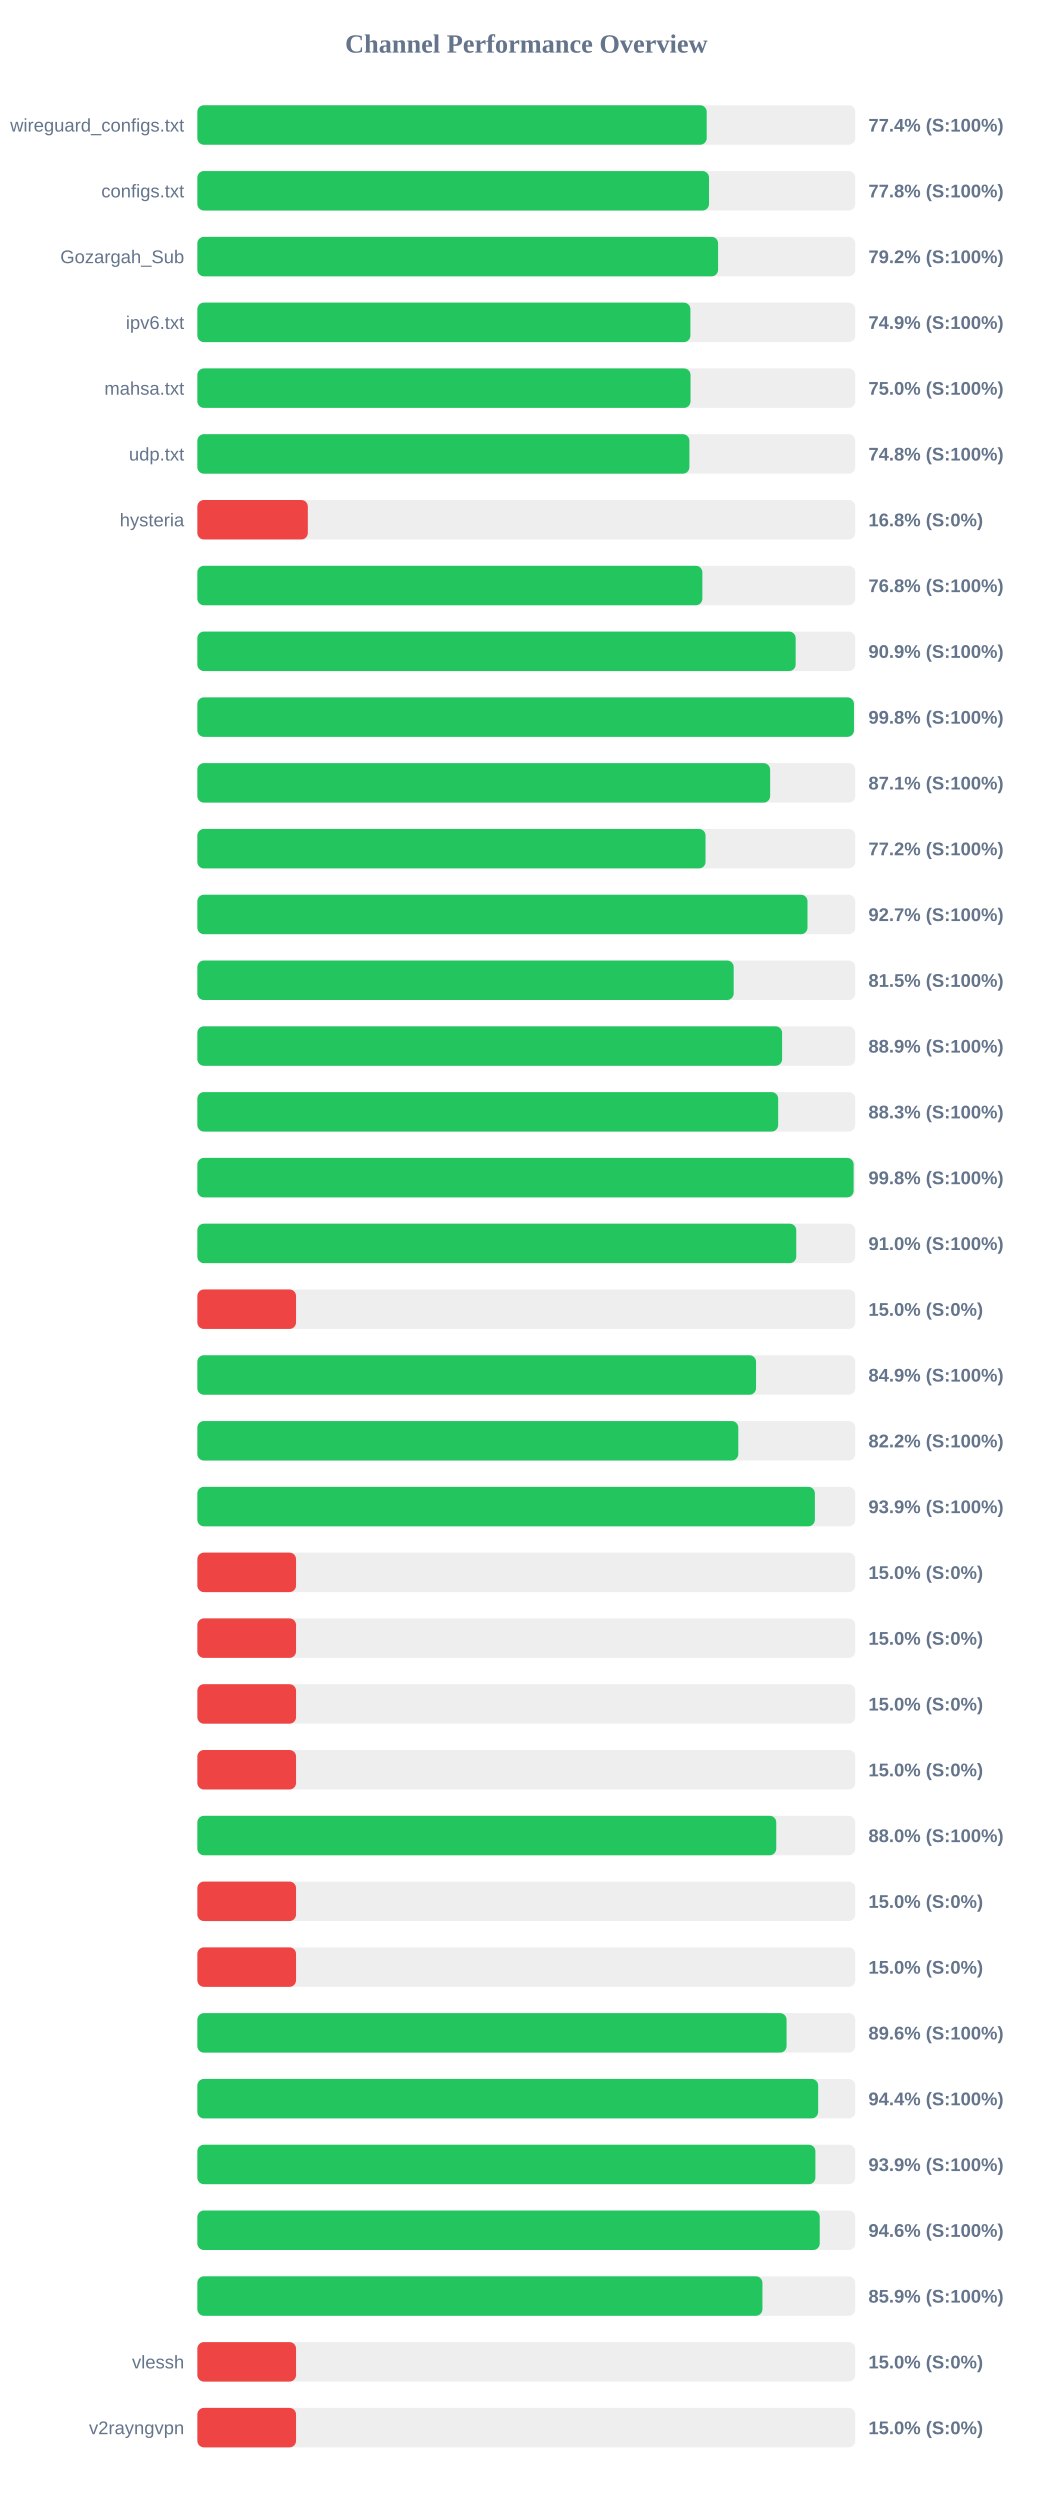
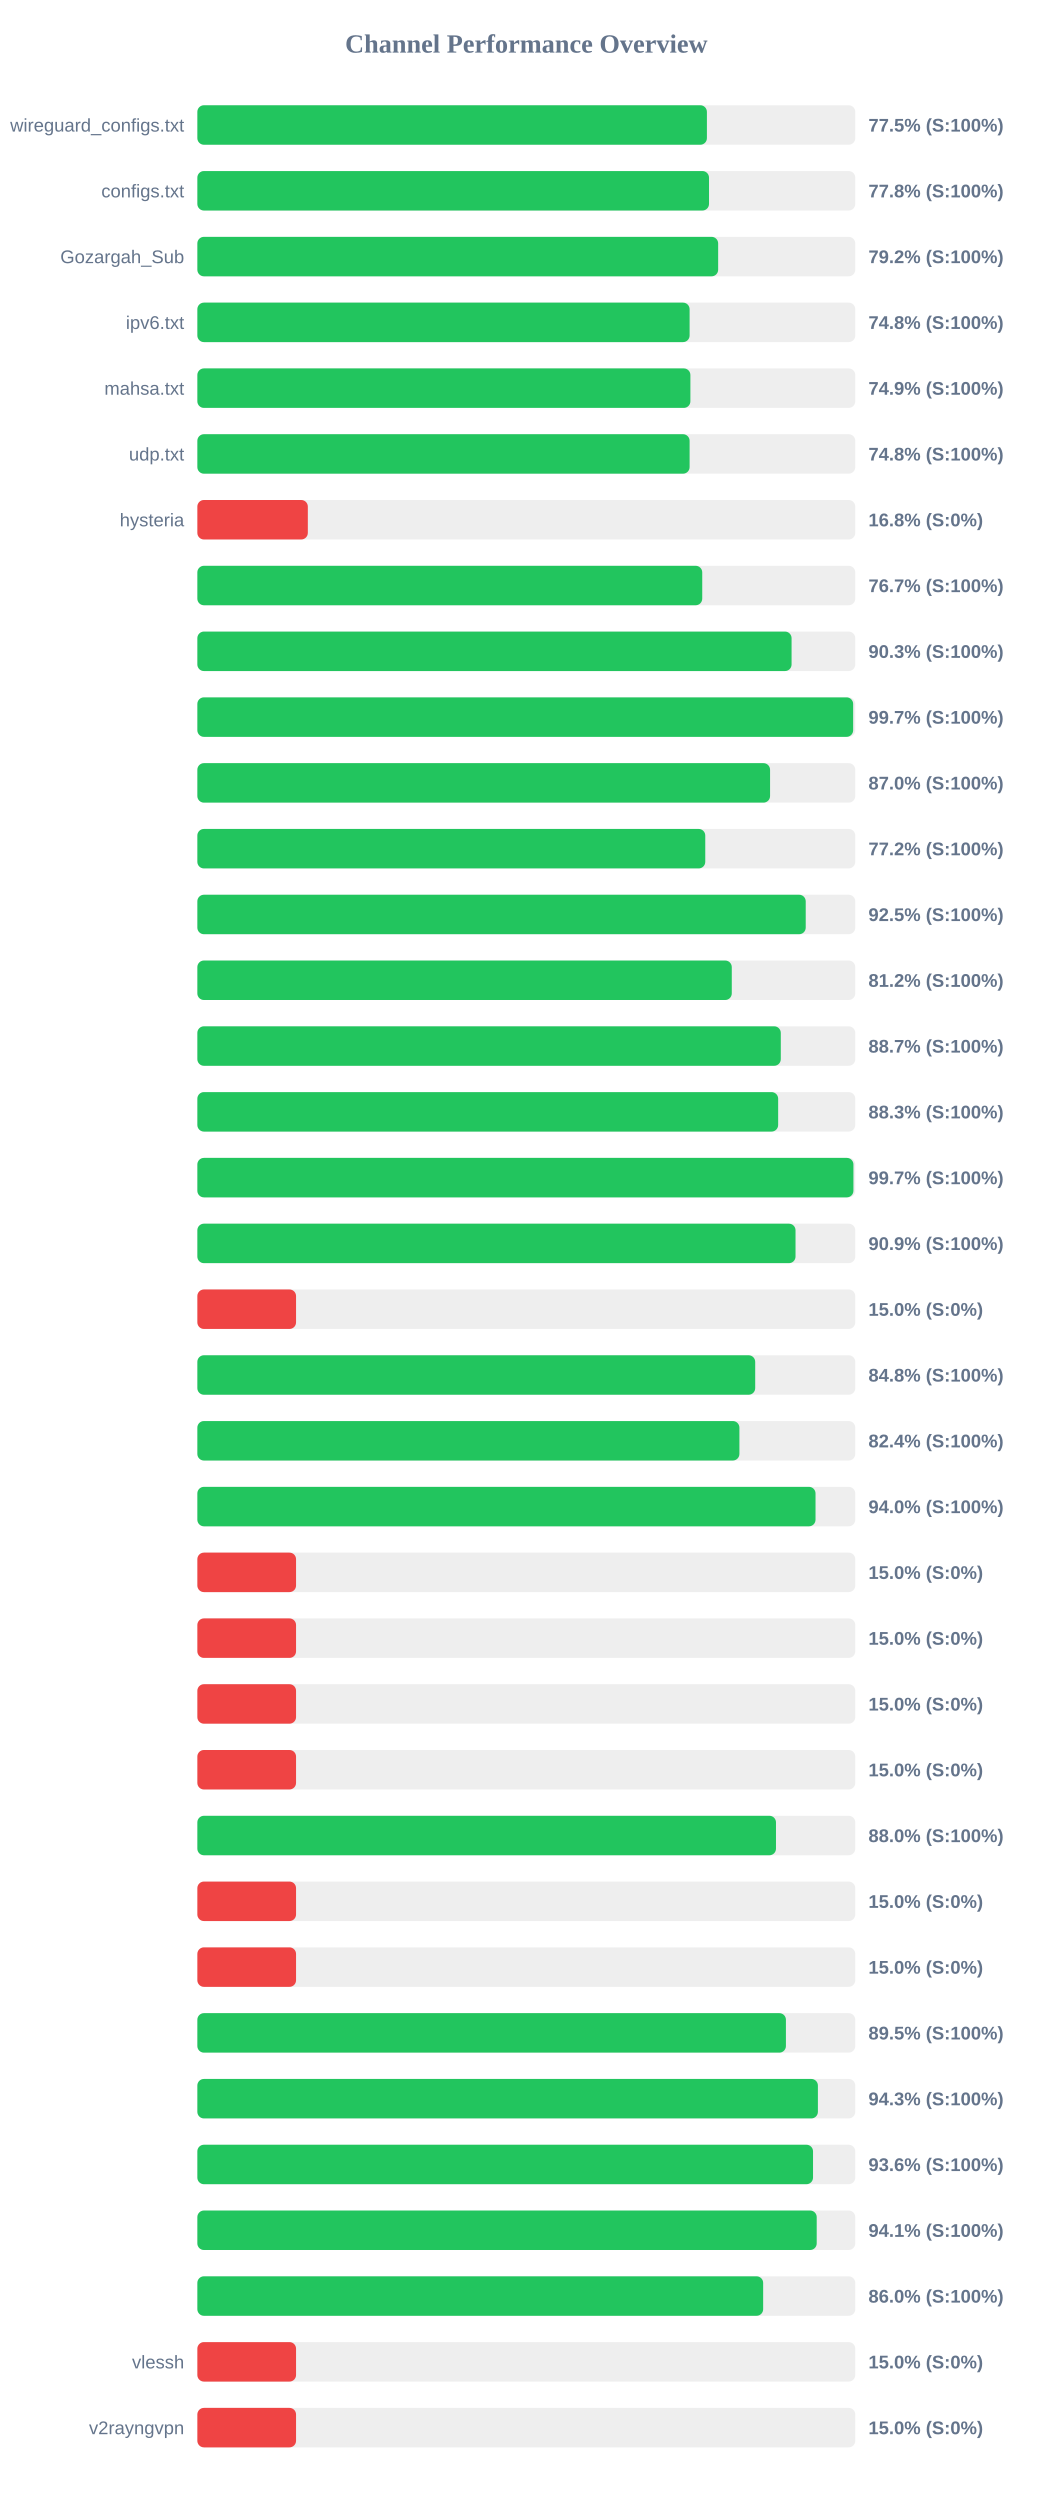
<svg xmlns="http://www.w3.org/2000/svg" width="800" height="1900" version="1.1">
  <style>
        .row { font: 14px Arial; fill: #64748b; }
        .score { font: bold 14px Arial; fill: #64748b; }
    </style>
  <text x="400" y="40" text-anchor="middle" font-size="20px" font-weight="bold" fill="#64748b">Channel Performance Overview</text>
  <rect x="150" y="80" width="500" height="30" fill="#eee" rx="5" />
-   <rect x="150" y="80" width="387.1" height="30" fill="#22c55e" rx="5" />
+   <rect x="150" y="80" width="387.25" height="30" fill="#22c55e" rx="5" />
  <text x="140" y="100" text-anchor="end" class="row">wireguard_configs.txt</text>
-   <text x="660" y="100" text-anchor="start" class="score">77.4% (S:100%)</text>
+   <text x="660" y="100" text-anchor="start" class="score">77.5% (S:100%)</text>
  <rect x="150" y="130" width="500" height="30" fill="#eee" rx="5" />
  <rect x="150" y="130" width="388.85" height="30" fill="#22c55e" rx="5" />
  <text x="140" y="150" text-anchor="end" class="row">configs.txt</text>
  <text x="660" y="150" text-anchor="start" class="score">77.8% (S:100%)</text>
  <rect x="150" y="180" width="500" height="30" fill="#eee" rx="5" />
-   <rect x="150" y="180" width="395.75" height="30" fill="#22c55e" rx="5" />
+   <rect x="150" y="180" width="395.8" height="30" fill="#22c55e" rx="5" />
  <text x="140" y="200" text-anchor="end" class="row">Gozargah_Sub</text>
  <text x="660" y="200" text-anchor="start" class="score">79.2% (S:100%)</text>
  <rect x="150" y="230" width="500" height="30" fill="#eee" rx="5" />
-   <rect x="150" y="230" width="374.7" height="30" fill="#22c55e" rx="5" />
+   <rect x="150" y="230" width="374.1" height="30" fill="#22c55e" rx="5" />
  <text x="140" y="250" text-anchor="end" class="row">ipv6.txt</text>
-   <text x="660" y="250" text-anchor="start" class="score">74.9% (S:100%)</text>
+   <text x="660" y="250" text-anchor="start" class="score">74.8% (S:100%)</text>
  <rect x="150" y="280" width="500" height="30" fill="#eee" rx="5" />
-   <rect x="150" y="280" width="374.8" height="30" fill="#22c55e" rx="5" />
+   <rect x="150" y="280" width="374.7" height="30" fill="#22c55e" rx="5" />
  <text x="140" y="300" text-anchor="end" class="row">mahsa.txt</text>
-   <text x="660" y="300" text-anchor="start" class="score">75.0% (S:100%)</text>
+   <text x="660" y="300" text-anchor="start" class="score">74.9% (S:100%)</text>
  <rect x="150" y="330" width="500" height="30" fill="#eee" rx="5" />
-   <rect x="150" y="330" width="373.95" height="30" fill="#22c55e" rx="5" />
+   <rect x="150" y="330" width="374.1" height="30" fill="#22c55e" rx="5" />
  <text x="140" y="350" text-anchor="end" class="row">udp.txt</text>
  <text x="660" y="350" text-anchor="start" class="score">74.8% (S:100%)</text>
  <rect x="150" y="380" width="500" height="30" fill="#eee" rx="5" />
  <rect x="150" y="380" width="83.95" height="30" fill="#ef4444" rx="5" />
  <text x="140" y="400" text-anchor="end" class="row">hysteria</text>
  <text x="660" y="400" text-anchor="start" class="score">16.8% (S:0%)</text>
  <rect x="150" y="430" width="500" height="30" fill="#eee" rx="5" />
-   <rect x="150" y="430" width="383.8" height="30" fill="#22c55e" rx="5" />
+   <rect x="150" y="430" width="383.7" height="30" fill="#22c55e" rx="5" />
  <text x="140" y="450" text-anchor="end" class="row" />
-   <text x="660" y="450" text-anchor="start" class="score">76.8% (S:100%)</text>
+   <text x="660" y="450" text-anchor="start" class="score">76.7% (S:100%)</text>
  <rect x="150" y="480" width="500" height="30" fill="#eee" rx="5" />
-   <rect x="150" y="480" width="454.7" height="30" fill="#22c55e" rx="5" />
+   <rect x="150" y="480" width="451.6" height="30" fill="#22c55e" rx="5" />
  <text x="140" y="500" text-anchor="end" class="row" />
-   <text x="660" y="500" text-anchor="start" class="score">90.9% (S:100%)</text>
+   <text x="660" y="500" text-anchor="start" class="score">90.3% (S:100%)</text>
  <rect x="150" y="530" width="500" height="30" fill="#eee" rx="5" />
-   <rect x="150" y="530" width="499.0" height="30" fill="#22c55e" rx="5" />
+   <rect x="150" y="530" width="498.4" height="30" fill="#22c55e" rx="5" />
  <text x="140" y="550" text-anchor="end" class="row" />
-   <text x="660" y="550" text-anchor="start" class="score">99.8% (S:100%)</text>
+   <text x="660" y="550" text-anchor="start" class="score">99.7% (S:100%)</text>
  <rect x="150" y="580" width="500" height="30" fill="#eee" rx="5" />
-   <rect x="150" y="580" width="435.3" height="30" fill="#22c55e" rx="5" />
+   <rect x="150" y="580" width="435.25" height="30" fill="#22c55e" rx="5" />
  <text x="140" y="600" text-anchor="end" class="row" />
-   <text x="660" y="600" text-anchor="start" class="score">87.1% (S:100%)</text>
+   <text x="660" y="600" text-anchor="start" class="score">87.0% (S:100%)</text>
  <rect x="150" y="630" width="500" height="30" fill="#eee" rx="5" />
-   <rect x="150" y="630" width="386.2" height="30" fill="#22c55e" rx="5" />
+   <rect x="150" y="630" width="386.0" height="30" fill="#22c55e" rx="5" />
  <text x="140" y="650" text-anchor="end" class="row" />
  <text x="660" y="650" text-anchor="start" class="score">77.2% (S:100%)</text>
  <rect x="150" y="680" width="500" height="30" fill="#eee" rx="5" />
-   <rect x="150" y="680" width="463.7" height="30" fill="#22c55e" rx="5" />
+   <rect x="150" y="680" width="462.35" height="30" fill="#22c55e" rx="5" />
  <text x="140" y="700" text-anchor="end" class="row" />
-   <text x="660" y="700" text-anchor="start" class="score">92.7% (S:100%)</text>
+   <text x="660" y="700" text-anchor="start" class="score">92.5% (S:100%)</text>
  <rect x="150" y="730" width="500" height="30" fill="#eee" rx="5" />
-   <rect x="150" y="730" width="407.6" height="30" fill="#22c55e" rx="5" />
+   <rect x="150" y="730" width="406.15" height="30" fill="#22c55e" rx="5" />
  <text x="140" y="750" text-anchor="end" class="row" />
-   <text x="660" y="750" text-anchor="start" class="score">81.5% (S:100%)</text>
+   <text x="660" y="750" text-anchor="start" class="score">81.2% (S:100%)</text>
  <rect x="150" y="780" width="500" height="30" fill="#eee" rx="5" />
-   <rect x="150" y="780" width="444.4" height="30" fill="#22c55e" rx="5" />
+   <rect x="150" y="780" width="443.4" height="30" fill="#22c55e" rx="5" />
  <text x="140" y="800" text-anchor="end" class="row" />
-   <text x="660" y="800" text-anchor="start" class="score">88.9% (S:100%)</text>
+   <text x="660" y="800" text-anchor="start" class="score">88.7% (S:100%)</text>
  <rect x="150" y="830" width="500" height="30" fill="#eee" rx="5" />
  <rect x="150" y="830" width="441.4" height="30" fill="#22c55e" rx="5" />
  <text x="140" y="850" text-anchor="end" class="row" />
  <text x="660" y="850" text-anchor="start" class="score">88.3% (S:100%)</text>
  <rect x="150" y="880" width="500" height="30" fill="#eee" rx="5" />
-   <rect x="150" y="880" width="498.75" height="30" fill="#22c55e" rx="5" />
+   <rect x="150" y="880" width="498.6" height="30" fill="#22c55e" rx="5" />
  <text x="140" y="900" text-anchor="end" class="row" />
-   <text x="660" y="900" text-anchor="start" class="score">99.8% (S:100%)</text>
+   <text x="660" y="900" text-anchor="start" class="score">99.7% (S:100%)</text>
  <rect x="150" y="930" width="500" height="30" fill="#eee" rx="5" />
-   <rect x="150" y="930" width="455.15" height="30" fill="#22c55e" rx="5" />
+   <rect x="150" y="930" width="454.6" height="30" fill="#22c55e" rx="5" />
  <text x="140" y="950" text-anchor="end" class="row" />
-   <text x="660" y="950" text-anchor="start" class="score">91.0% (S:100%)</text>
+   <text x="660" y="950" text-anchor="start" class="score">90.9% (S:100%)</text>
  <rect x="150" y="980" width="500" height="30" fill="#eee" rx="5" />
  <rect x="150" y="980" width="75.0" height="30" fill="#ef4444" rx="5" />
  <text x="140" y="1000" text-anchor="end" class="row" />
  <text x="660" y="1000" text-anchor="start" class="score">15.0% (S:0%)</text>
  <rect x="150" y="1030" width="500" height="30" fill="#eee" rx="5" />
-   <rect x="150" y="1030" width="424.6" height="30" fill="#22c55e" rx="5" />
+   <rect x="150" y="1030" width="423.95" height="30" fill="#22c55e" rx="5" />
  <text x="140" y="1050" text-anchor="end" class="row" />
-   <text x="660" y="1050" text-anchor="start" class="score">84.9% (S:100%)</text>
+   <text x="660" y="1050" text-anchor="start" class="score">84.8% (S:100%)</text>
  <rect x="150" y="1080" width="500" height="30" fill="#eee" rx="5" />
-   <rect x="150" y="1080" width="411.1" height="30" fill="#22c55e" rx="5" />
+   <rect x="150" y="1080" width="411.95" height="30" fill="#22c55e" rx="5" />
  <text x="140" y="1100" text-anchor="end" class="row" />
-   <text x="660" y="1100" text-anchor="start" class="score">82.2% (S:100%)</text>
+   <text x="660" y="1100" text-anchor="start" class="score">82.4% (S:100%)</text>
  <rect x="150" y="1130" width="500" height="30" fill="#eee" rx="5" />
-   <rect x="150" y="1130" width="469.3" height="30" fill="#22c55e" rx="5" />
+   <rect x="150" y="1130" width="469.8" height="30" fill="#22c55e" rx="5" />
  <text x="140" y="1150" text-anchor="end" class="row" />
-   <text x="660" y="1150" text-anchor="start" class="score">93.9% (S:100%)</text>
+   <text x="660" y="1150" text-anchor="start" class="score">94.0% (S:100%)</text>
  <rect x="150" y="1180" width="500" height="30" fill="#eee" rx="5" />
  <rect x="150" y="1180" width="75.0" height="30" fill="#ef4444" rx="5" />
  <text x="140" y="1200" text-anchor="end" class="row" />
  <text x="660" y="1200" text-anchor="start" class="score">15.0% (S:0%)</text>
  <rect x="150" y="1230" width="500" height="30" fill="#eee" rx="5" />
  <rect x="150" y="1230" width="75.0" height="30" fill="#ef4444" rx="5" />
  <text x="140" y="1250" text-anchor="end" class="row" />
  <text x="660" y="1250" text-anchor="start" class="score">15.0% (S:0%)</text>
  <rect x="150" y="1280" width="500" height="30" fill="#eee" rx="5" />
  <rect x="150" y="1280" width="75.0" height="30" fill="#ef4444" rx="5" />
  <text x="140" y="1300" text-anchor="end" class="row" />
  <text x="660" y="1300" text-anchor="start" class="score">15.0% (S:0%)</text>
  <rect x="150" y="1330" width="500" height="30" fill="#eee" rx="5" />
  <rect x="150" y="1330" width="75.0" height="30" fill="#ef4444" rx="5" />
  <text x="140" y="1350" text-anchor="end" class="row" />
  <text x="660" y="1350" text-anchor="start" class="score">15.0% (S:0%)</text>
  <rect x="150" y="1380" width="500" height="30" fill="#eee" rx="5" />
-   <rect x="150" y="1380" width="439.95" height="30" fill="#22c55e" rx="5" />
+   <rect x="150" y="1380" width="439.75" height="30" fill="#22c55e" rx="5" />
  <text x="140" y="1400" text-anchor="end" class="row" />
  <text x="660" y="1400" text-anchor="start" class="score">88.0% (S:100%)</text>
  <rect x="150" y="1430" width="500" height="30" fill="#eee" rx="5" />
  <rect x="150" y="1430" width="75.0" height="30" fill="#ef4444" rx="5" />
  <text x="140" y="1450" text-anchor="end" class="row" />
  <text x="660" y="1450" text-anchor="start" class="score">15.0% (S:0%)</text>
  <rect x="150" y="1480" width="500" height="30" fill="#eee" rx="5" />
  <rect x="150" y="1480" width="75.0" height="30" fill="#ef4444" rx="5" />
  <text x="140" y="1500" text-anchor="end" class="row" />
  <text x="660" y="1500" text-anchor="start" class="score">15.0% (S:0%)</text>
  <rect x="150" y="1530" width="500" height="30" fill="#eee" rx="5" />
-   <rect x="150" y="1530" width="447.8" height="30" fill="#22c55e" rx="5" />
+   <rect x="150" y="1530" width="447.3" height="30" fill="#22c55e" rx="5" />
  <text x="140" y="1550" text-anchor="end" class="row" />
-   <text x="660" y="1550" text-anchor="start" class="score">89.6% (S:100%)</text>
+   <text x="660" y="1550" text-anchor="start" class="score">89.5% (S:100%)</text>
  <rect x="150" y="1580" width="500" height="30" fill="#eee" rx="5" />
-   <rect x="150" y="1580" width="471.8" height="30" fill="#22c55e" rx="5" />
+   <rect x="150" y="1580" width="471.6" height="30" fill="#22c55e" rx="5" />
  <text x="140" y="1600" text-anchor="end" class="row" />
-   <text x="660" y="1600" text-anchor="start" class="score">94.4% (S:100%)</text>
+   <text x="660" y="1600" text-anchor="start" class="score">94.3% (S:100%)</text>
  <rect x="150" y="1630" width="500" height="30" fill="#eee" rx="5" />
-   <rect x="150" y="1630" width="469.7" height="30" fill="#22c55e" rx="5" />
+   <rect x="150" y="1630" width="467.9" height="30" fill="#22c55e" rx="5" />
  <text x="140" y="1650" text-anchor="end" class="row" />
-   <text x="660" y="1650" text-anchor="start" class="score">93.9% (S:100%)</text>
+   <text x="660" y="1650" text-anchor="start" class="score">93.6% (S:100%)</text>
  <rect x="150" y="1680" width="500" height="30" fill="#eee" rx="5" />
-   <rect x="150" y="1680" width="473.0" height="30" fill="#22c55e" rx="5" />
+   <rect x="150" y="1680" width="470.7" height="30" fill="#22c55e" rx="5" />
  <text x="140" y="1700" text-anchor="end" class="row" />
-   <text x="660" y="1700" text-anchor="start" class="score">94.6% (S:100%)</text>
+   <text x="660" y="1700" text-anchor="start" class="score">94.1% (S:100%)</text>
  <rect x="150" y="1730" width="500" height="30" fill="#eee" rx="5" />
-   <rect x="150" y="1730" width="429.45" height="30" fill="#22c55e" rx="5" />
+   <rect x="150" y="1730" width="430.0" height="30" fill="#22c55e" rx="5" />
  <text x="140" y="1750" text-anchor="end" class="row" />
-   <text x="660" y="1750" text-anchor="start" class="score">85.9% (S:100%)</text>
+   <text x="660" y="1750" text-anchor="start" class="score">86.0% (S:100%)</text>
  <rect x="150" y="1780" width="500" height="30" fill="#eee" rx="5" />
  <rect x="150" y="1780" width="75.0" height="30" fill="#ef4444" rx="5" />
  <text x="140" y="1800" text-anchor="end" class="row">vlessh</text>
  <text x="660" y="1800" text-anchor="start" class="score">15.0% (S:0%)</text>
  <rect x="150" y="1830" width="500" height="30" fill="#eee" rx="5" />
  <rect x="150" y="1830" width="75.0" height="30" fill="#ef4444" rx="5" />
  <text x="140" y="1850" text-anchor="end" class="row">v2rayngvpn</text>
  <text x="660" y="1850" text-anchor="start" class="score">15.0% (S:0%)</text>
</svg>
